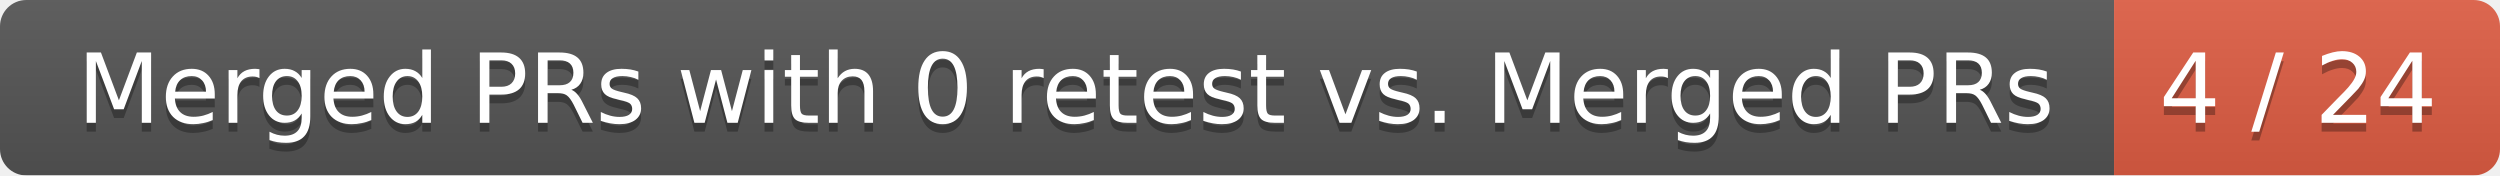
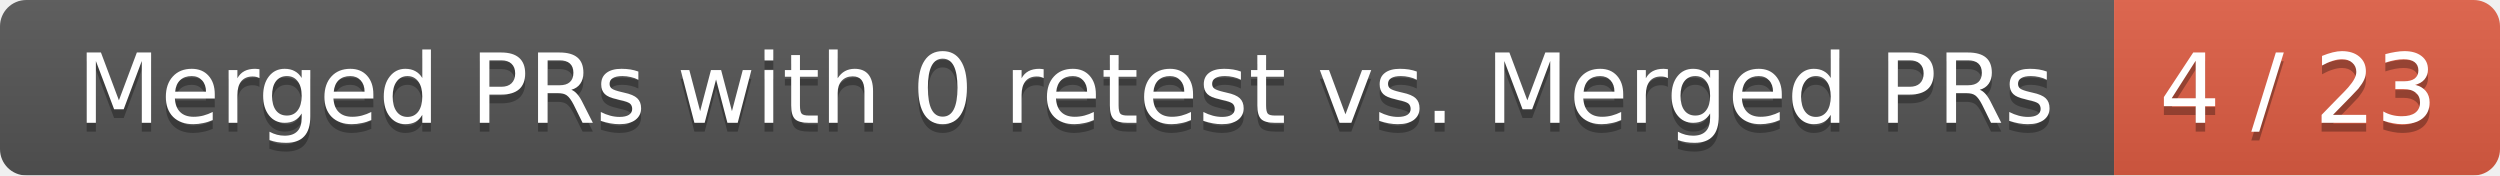
<svg xmlns="http://www.w3.org/2000/svg" width="285" height="20">
  <linearGradient id="smooth" x2="0" y2="100%">
    <stop offset="0" stop-color="#bbb" stop-opacity=".1" />
    <stop offset="1" stop-opacity=".1" />
  </linearGradient>
  <mask id="round">
    <rect width="285" height="20" rx="3" fill="#fff" />
  </mask>
  <g mask="url(#round)">
    <rect width="241" height="20" fill="#555" />
    <rect x="241" width="44" height="20" fill="#e05d44" />
    <rect width="285" height="20" fill="url(#smooth)" />
  </g>
  <g fill="#fff" text-anchor="middle" font-family="DejaVu Sans,Verdana,Geneva,sans-serif" font-size="11">
    <text x="121.5" y="15" fill="#010101" fill-opacity=".3">Merged PRs with 0 retest vs. Merged PRs</text>
    <text x="121.5" y="14">Merged PRs with 0 retest vs. Merged PRs</text>
-     <text x="262" y="15" fill="#010101" fill-opacity=".3">4 / 24</text>
-     <text x="262" y="14">4 / 24</text>
+     <text x="262" y="15" fill="#010101" fill-opacity=".3">4 / 23</text>
+     <text x="262" y="14">4 / 23</text>
  </g>
</svg>
